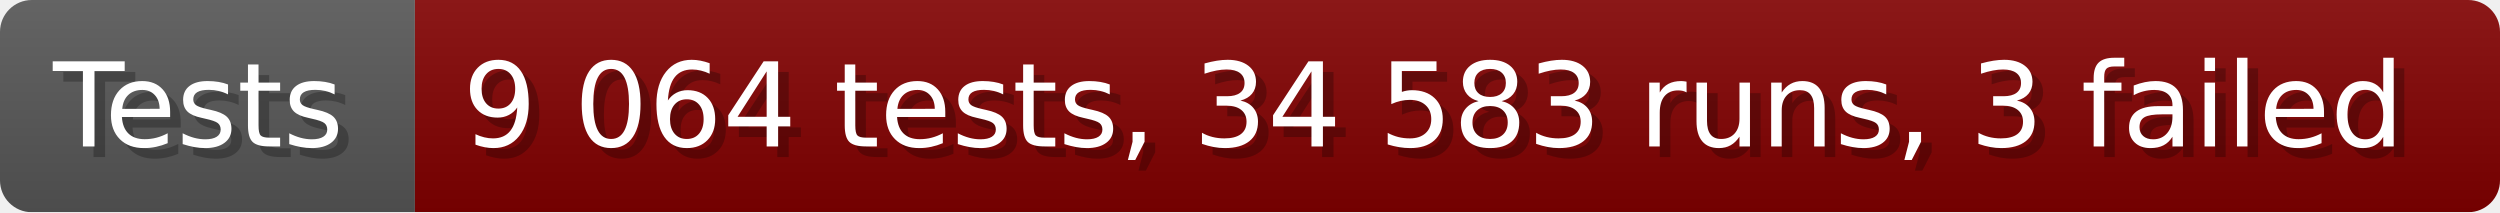
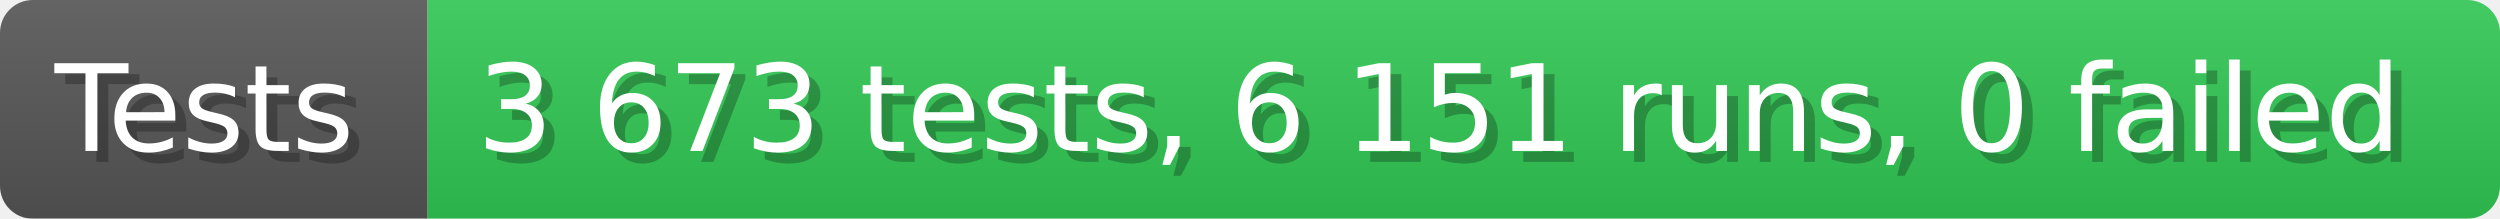
- <svg xmlns="http://www.w3.org/2000/svg" width="235.6" height="20" viewBox="0 0 2356 200" role="img" aria-label="Tests: 9 064 tests, 34 583 runs, 3 failed">
+ <svg xmlns="http://www.w3.org/2000/svg" width="228.6" height="20" viewBox="0 0 2286 200" role="img" aria-label="Tests: 3 673 tests, 6 151 runs, 0 failed">
  <linearGradient id="a" x2="0" y2="100%">
    <stop offset="0" stop-opacity=".1" stop-color="#EEE" />
    <stop offset="1" stop-opacity=".1" />
  </linearGradient>
  <mask id="m">
-     <rect width="2356" height="200" rx="30" fill="#FFF" />
+     <rect width="2286" height="200" rx="30" fill="#FFF" />
  </mask>
  <g mask="url(#m)">
    <rect width="391" height="200" fill="#555" />
-     <rect width="1965" height="200" fill="#800000" x="391" />
-     <rect width="2356" height="200" fill="url(#a)" />
+     <rect width="1895" height="200" fill="#31c653" x="391" />
+     <rect width="2286" height="200" fill="url(#a)" />
  </g>
  <g aria-hidden="true" fill="#fff" text-anchor="start" font-family="Verdana,DejaVu Sans,sans-serif" font-size="110">
    <text x="60" y="148" textLength="291" fill="#000" opacity="0.25">Tests</text>
    <text x="50" y="138" textLength="291">Tests</text>
-     <text x="446" y="148" textLength="1865" fill="#000" opacity="0.25">9 064 tests, 34 583 runs, 3 failed</text>
-     <text x="436" y="138" textLength="1865">9 064 tests, 34 583 runs, 3 failed</text>
+     <text x="446" y="148" textLength="1795" fill="#000" opacity="0.25">3 673 tests, 6 151 runs, 0 failed</text>
+     <text x="436" y="138" textLength="1795">3 673 tests, 6 151 runs, 0 failed</text>
  </g>
</svg>
